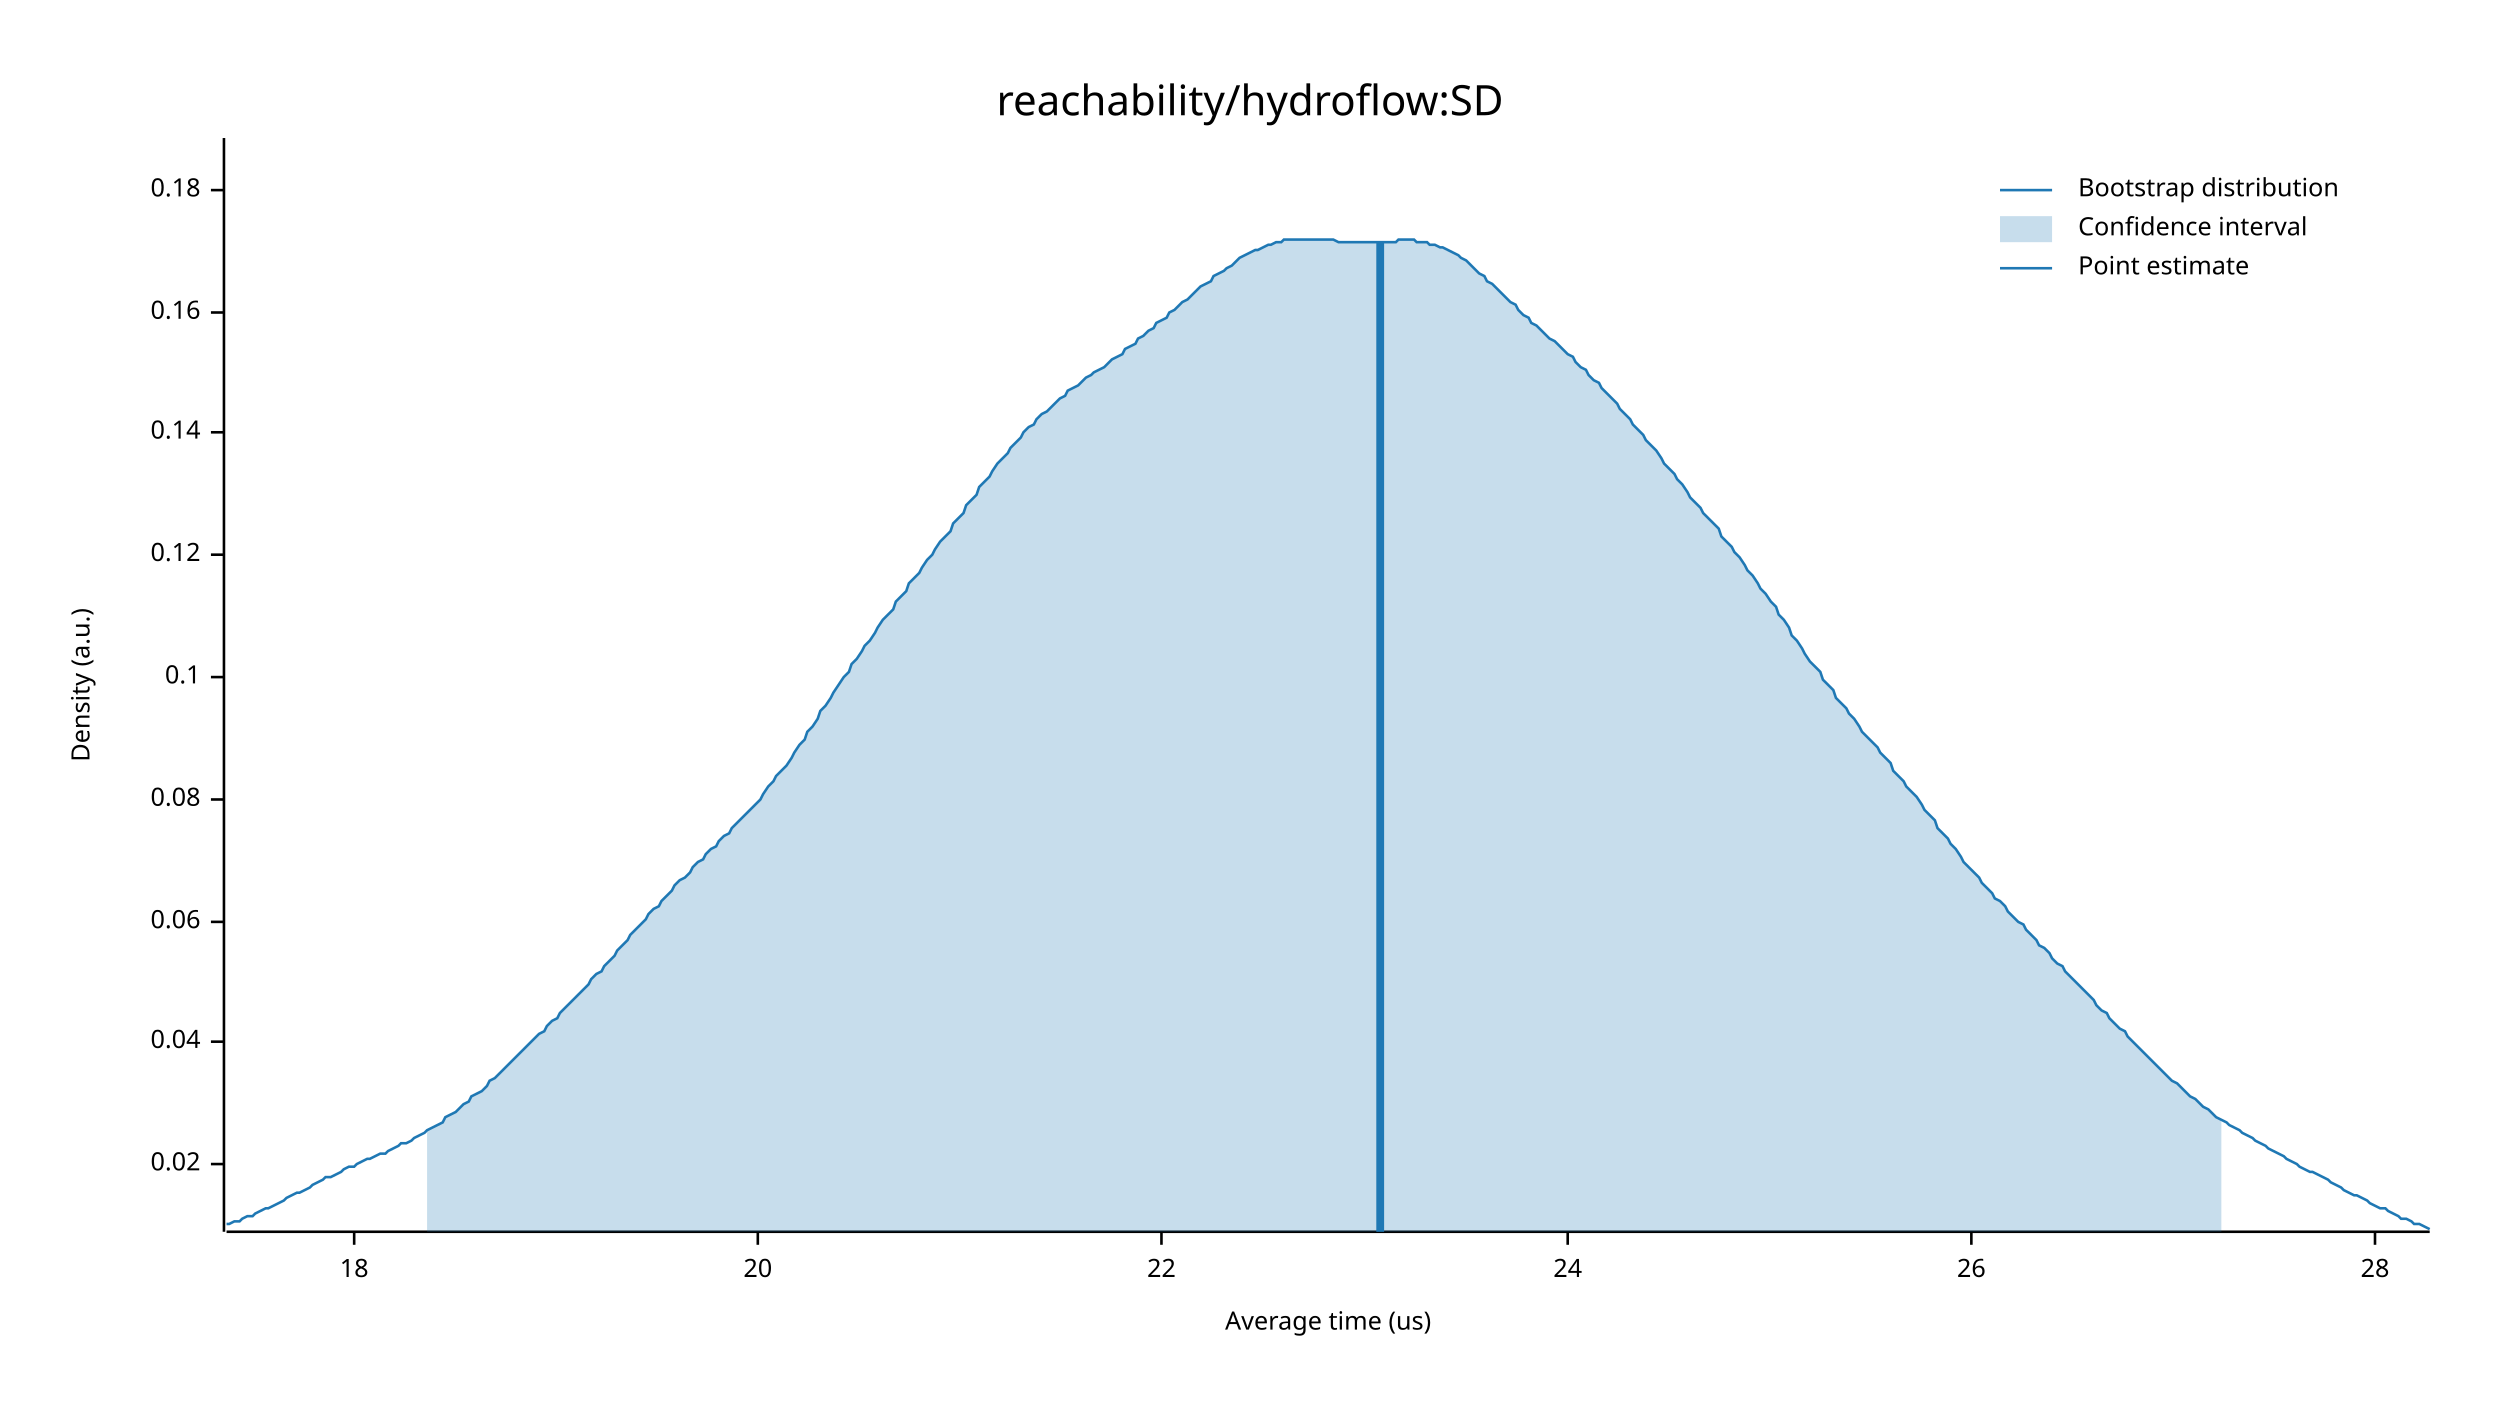
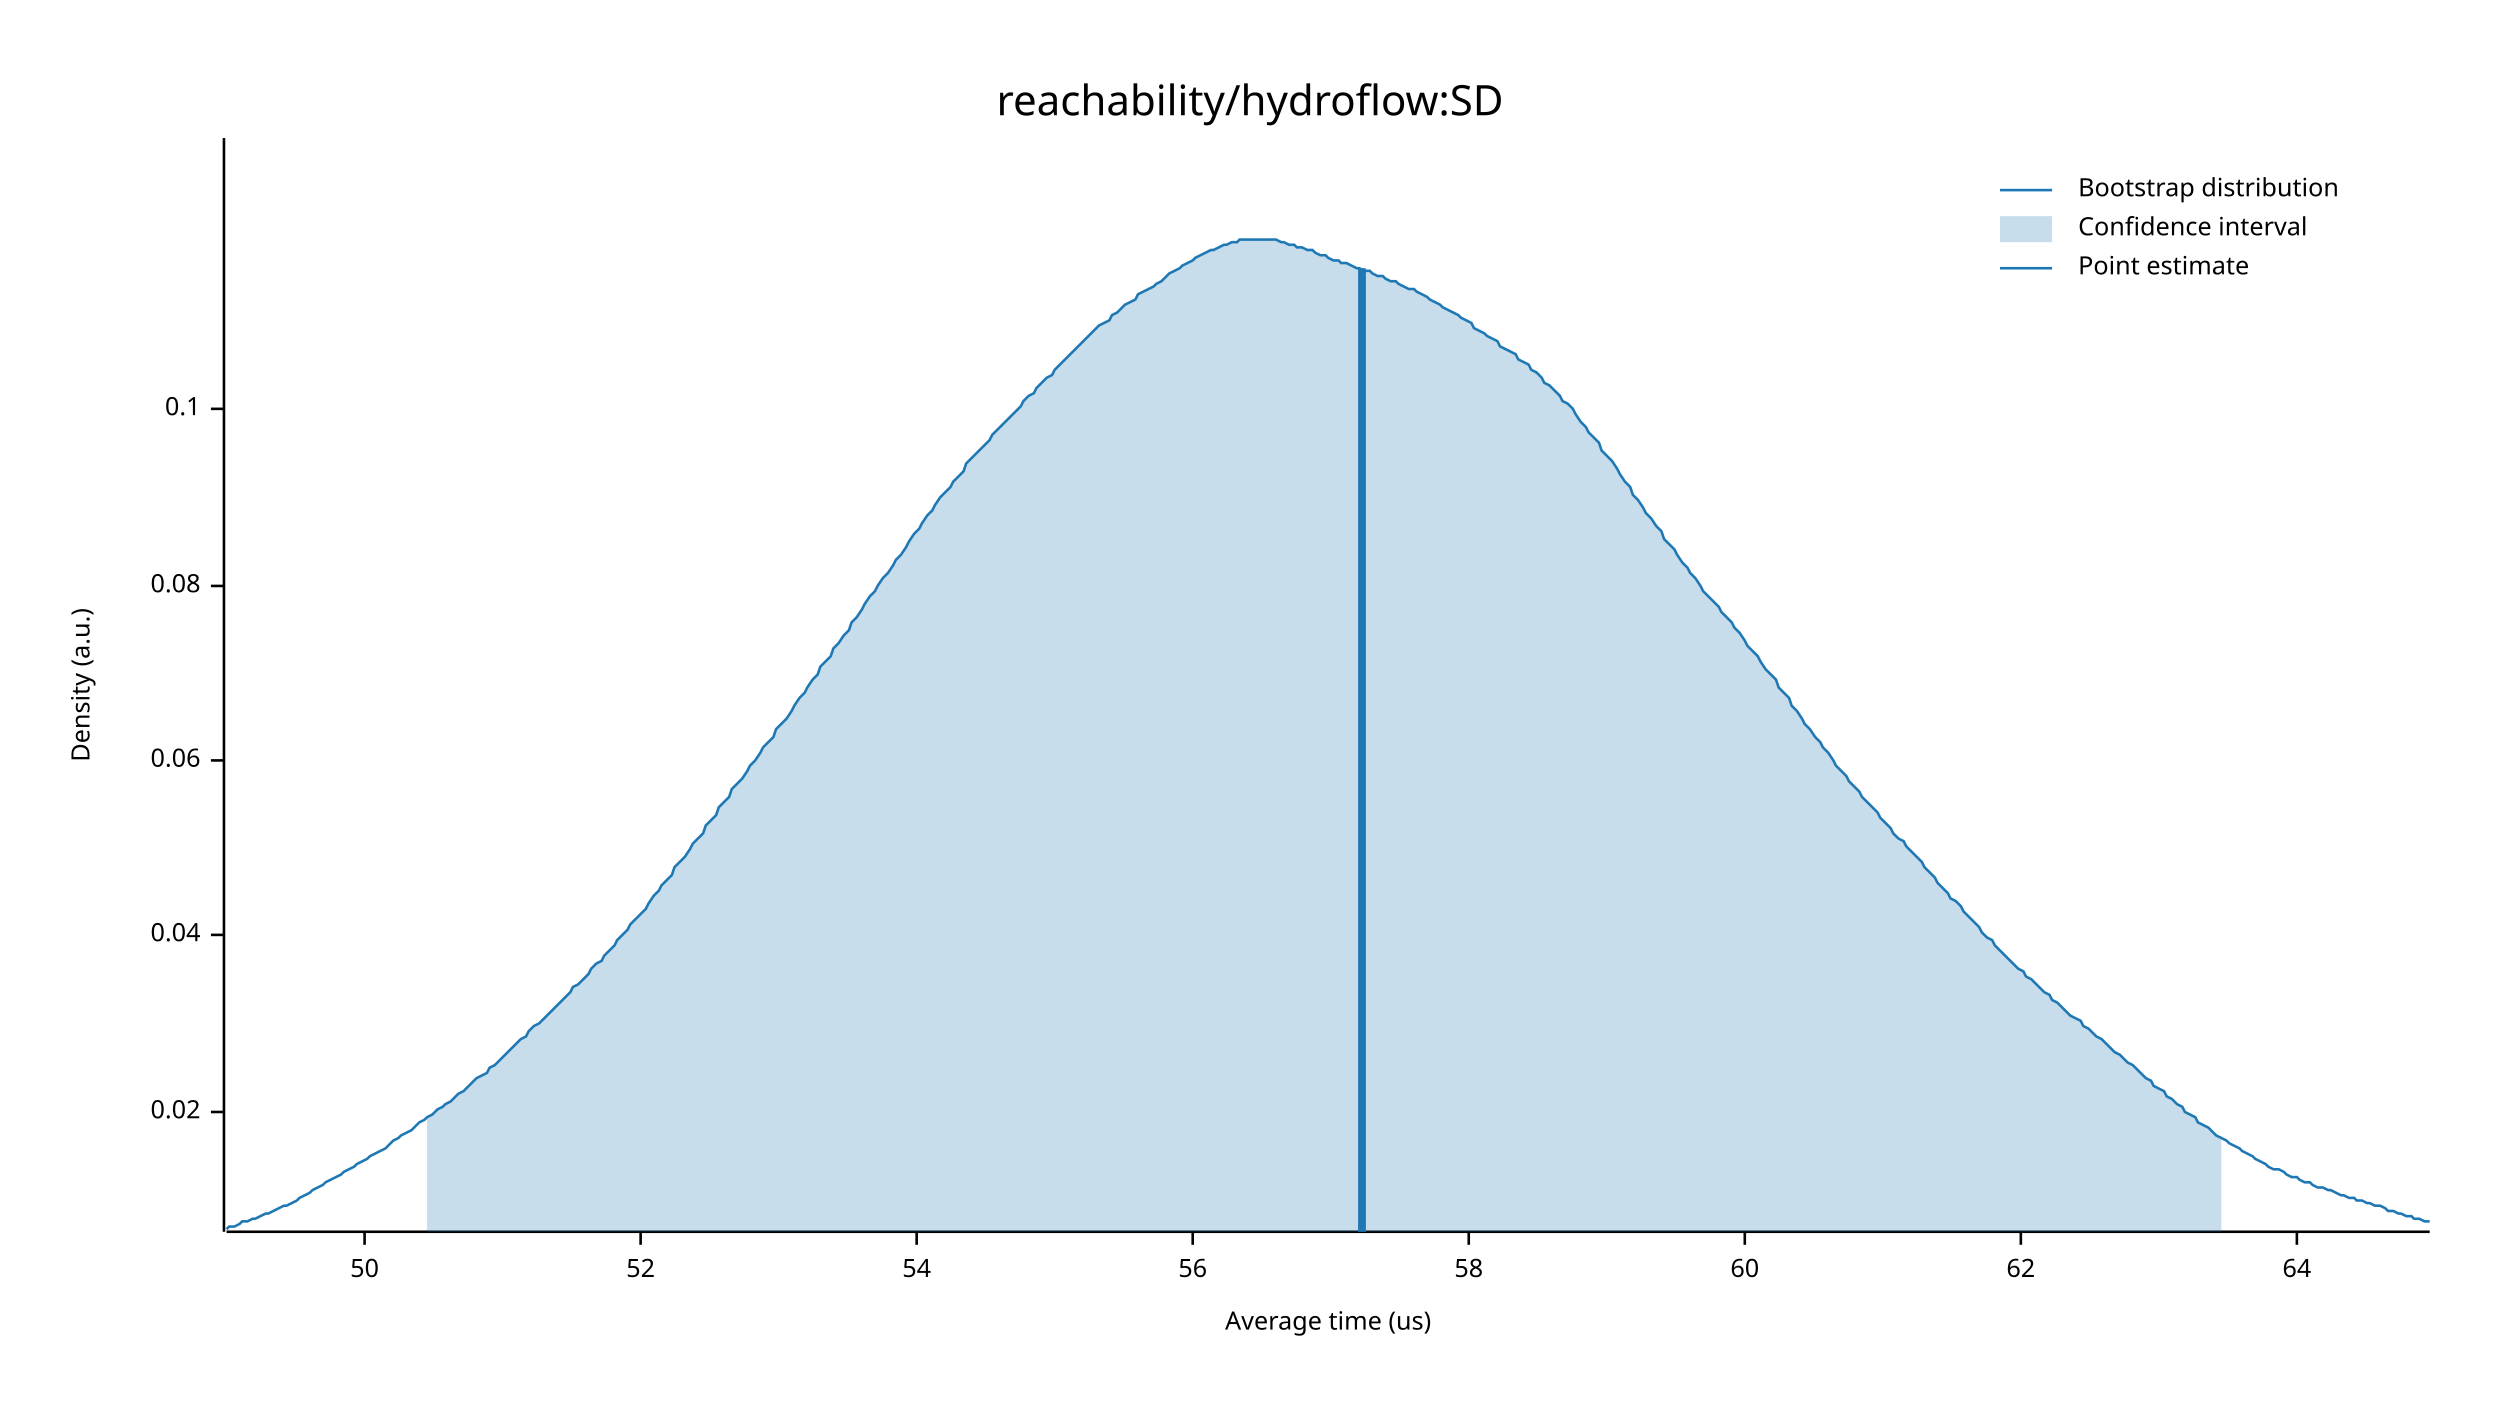
<svg xmlns="http://www.w3.org/2000/svg" width="960" height="540" viewBox="0 0 960 540">
  <text x="480" y="32" dy="0.76em" text-anchor="middle" font-family="sans-serif" font-size="16.129" opacity="1" fill="#000000">
reachability/hydroflow:SD
</text>
  <text x="27" y="263" dy="0.76em" text-anchor="middle" font-family="sans-serif" font-size="9.677" opacity="1" fill="#000000" transform="rotate(270, 27, 263)">
Density (a.u.)
</text>
  <text x="510" y="513" dy="-0.5ex" text-anchor="middle" font-family="sans-serif" font-size="9.677" opacity="1" fill="#000000">
Average time (us)
</text>
  <polyline fill="none" opacity="1" stroke="#000000" stroke-width="1" points="86,53 86,473 " />
-   <text x="77" y="447" dy="0.5ex" text-anchor="end" font-family="sans-serif" font-size="9.677" opacity="1" fill="#000000">
+   <text x="77" y="427" dy="0.5ex" text-anchor="end" font-family="sans-serif" font-size="9.677" opacity="1" fill="#000000">
0.02
</text>
-   <polyline fill="none" opacity="1" stroke="#000000" stroke-width="1" points="81,447 86,447 " />
-   <text x="77" y="400" dy="0.5ex" text-anchor="end" font-family="sans-serif" font-size="9.677" opacity="1" fill="#000000">
+   <polyline fill="none" opacity="1" stroke="#000000" stroke-width="1" points="81,427 86,427 " />
+   <text x="77" y="359" dy="0.5ex" text-anchor="end" font-family="sans-serif" font-size="9.677" opacity="1" fill="#000000">
0.04
</text>
-   <polyline fill="none" opacity="1" stroke="#000000" stroke-width="1" points="81,400 86,400 " />
-   <text x="77" y="354" dy="0.5ex" text-anchor="end" font-family="sans-serif" font-size="9.677" opacity="1" fill="#000000">
+   <polyline fill="none" opacity="1" stroke="#000000" stroke-width="1" points="81,359 86,359 " />
+   <text x="77" y="292" dy="0.5ex" text-anchor="end" font-family="sans-serif" font-size="9.677" opacity="1" fill="#000000">
0.06
</text>
-   <polyline fill="none" opacity="1" stroke="#000000" stroke-width="1" points="81,354 86,354 " />
-   <text x="77" y="307" dy="0.5ex" text-anchor="end" font-family="sans-serif" font-size="9.677" opacity="1" fill="#000000">
+   <polyline fill="none" opacity="1" stroke="#000000" stroke-width="1" points="81,292 86,292 " />
+   <text x="77" y="225" dy="0.5ex" text-anchor="end" font-family="sans-serif" font-size="9.677" opacity="1" fill="#000000">
0.08
</text>
-   <polyline fill="none" opacity="1" stroke="#000000" stroke-width="1" points="81,307 86,307 " />
-   <text x="77" y="260" dy="0.5ex" text-anchor="end" font-family="sans-serif" font-size="9.677" opacity="1" fill="#000000">
+   <polyline fill="none" opacity="1" stroke="#000000" stroke-width="1" points="81,225 86,225 " />
+   <text x="77" y="157" dy="0.5ex" text-anchor="end" font-family="sans-serif" font-size="9.677" opacity="1" fill="#000000">
0.1
</text>
-   <polyline fill="none" opacity="1" stroke="#000000" stroke-width="1" points="81,260 86,260 " />
-   <text x="77" y="213" dy="0.5ex" text-anchor="end" font-family="sans-serif" font-size="9.677" opacity="1" fill="#000000">
- 0.12
+   <polyline fill="none" opacity="1" stroke="#000000" stroke-width="1" points="81,157 86,157 " />
+   <polyline fill="none" opacity="1" stroke="#000000" stroke-width="1" points="87,473 933,473 " />
+   <text x="140" y="483" dy="0.76em" text-anchor="middle" font-family="sans-serif" font-size="9.677" opacity="1" fill="#000000">
+ 50
</text>
-   <polyline fill="none" opacity="1" stroke="#000000" stroke-width="1" points="81,213 86,213 " />
-   <text x="77" y="166" dy="0.5ex" text-anchor="end" font-family="sans-serif" font-size="9.677" opacity="1" fill="#000000">
- 0.14
+   <polyline fill="none" opacity="1" stroke="#000000" stroke-width="1" points="140,473 140,478 " />
+   <text x="246" y="483" dy="0.76em" text-anchor="middle" font-family="sans-serif" font-size="9.677" opacity="1" fill="#000000">
+ 52
</text>
-   <polyline fill="none" opacity="1" stroke="#000000" stroke-width="1" points="81,166 86,166 " />
-   <text x="77" y="120" dy="0.5ex" text-anchor="end" font-family="sans-serif" font-size="9.677" opacity="1" fill="#000000">
- 0.16
+   <polyline fill="none" opacity="1" stroke="#000000" stroke-width="1" points="246,473 246,478 " />
+   <text x="352" y="483" dy="0.76em" text-anchor="middle" font-family="sans-serif" font-size="9.677" opacity="1" fill="#000000">
+ 54
</text>
-   <polyline fill="none" opacity="1" stroke="#000000" stroke-width="1" points="81,120 86,120 " />
-   <text x="77" y="73" dy="0.5ex" text-anchor="end" font-family="sans-serif" font-size="9.677" opacity="1" fill="#000000">
- 0.18
+   <polyline fill="none" opacity="1" stroke="#000000" stroke-width="1" points="352,473 352,478 " />
+   <text x="458" y="483" dy="0.76em" text-anchor="middle" font-family="sans-serif" font-size="9.677" opacity="1" fill="#000000">
+ 56
</text>
-   <polyline fill="none" opacity="1" stroke="#000000" stroke-width="1" points="81,73 86,73 " />
-   <polyline fill="none" opacity="1" stroke="#000000" stroke-width="1" points="87,473 933,473 " />
-   <text x="136" y="483" dy="0.76em" text-anchor="middle" font-family="sans-serif" font-size="9.677" opacity="1" fill="#000000">
- 18
+   <polyline fill="none" opacity="1" stroke="#000000" stroke-width="1" points="458,473 458,478 " />
+   <text x="564" y="483" dy="0.76em" text-anchor="middle" font-family="sans-serif" font-size="9.677" opacity="1" fill="#000000">
+ 58
</text>
-   <polyline fill="none" opacity="1" stroke="#000000" stroke-width="1" points="136,473 136,478 " />
-   <text x="291" y="483" dy="0.76em" text-anchor="middle" font-family="sans-serif" font-size="9.677" opacity="1" fill="#000000">
- 20
+   <polyline fill="none" opacity="1" stroke="#000000" stroke-width="1" points="564,473 564,478 " />
+   <text x="670" y="483" dy="0.76em" text-anchor="middle" font-family="sans-serif" font-size="9.677" opacity="1" fill="#000000">
+ 60
</text>
-   <polyline fill="none" opacity="1" stroke="#000000" stroke-width="1" points="291,473 291,478 " />
-   <text x="446" y="483" dy="0.76em" text-anchor="middle" font-family="sans-serif" font-size="9.677" opacity="1" fill="#000000">
- 22
+   <polyline fill="none" opacity="1" stroke="#000000" stroke-width="1" points="670,473 670,478 " />
+   <text x="776" y="483" dy="0.76em" text-anchor="middle" font-family="sans-serif" font-size="9.677" opacity="1" fill="#000000">
+ 62
</text>
-   <polyline fill="none" opacity="1" stroke="#000000" stroke-width="1" points="446,473 446,478 " />
-   <text x="602" y="483" dy="0.76em" text-anchor="middle" font-family="sans-serif" font-size="9.677" opacity="1" fill="#000000">
- 24
+   <polyline fill="none" opacity="1" stroke="#000000" stroke-width="1" points="776,473 776,478 " />
+   <text x="882" y="483" dy="0.76em" text-anchor="middle" font-family="sans-serif" font-size="9.677" opacity="1" fill="#000000">
+ 64
</text>
-   <polyline fill="none" opacity="1" stroke="#000000" stroke-width="1" points="602,473 602,478 " />
-   <text x="757" y="483" dy="0.76em" text-anchor="middle" font-family="sans-serif" font-size="9.677" opacity="1" fill="#000000">
- 26
- </text>
-   <polyline fill="none" opacity="1" stroke="#000000" stroke-width="1" points="757,473 757,478 " />
-   <text x="912" y="483" dy="0.76em" text-anchor="middle" font-family="sans-serif" font-size="9.677" opacity="1" fill="#000000">
- 28
- </text>
-   <polyline fill="none" opacity="1" stroke="#000000" stroke-width="1" points="912,473 912,478 " />
-   <polyline fill="none" opacity="1" stroke="#1F78B4" stroke-width="1" points="87,470 88,470 90,469 92,469 93,468 95,467 97,467 98,466 100,465 102,464 103,464 105,463 107,462 109,461 110,460 112,459 114,458 115,458 117,457 119,456 120,455 122,454 124,453 125,452 127,452 129,451 131,450 132,449 134,448 136,448 137,447 139,446 141,445 142,445 144,444 146,443 148,443 149,442 151,441 153,440 154,439 156,439 158,438 159,437 161,436 163,435 164,434 166,433 168,432 170,431 171,429 173,428 175,427 176,426 178,424 180,423 181,421 183,420 185,419 187,417 188,415 190,414 192,412 193,411 195,409 197,407 198,406 200,404 202,402 203,401 205,399 207,397 209,396 210,394 212,392 214,391 215,389 217,387 219,385 220,384 222,382 224,380 226,378 227,376 229,374 231,373 232,371 234,369 236,367 237,365 239,363 241,361 242,359 244,357 246,355 248,353 249,351 251,349 253,348 254,346 256,344 258,342 259,340 261,338 263,337 265,335 266,333 268,331 270,330 271,328 273,326 275,325 276,323 278,321 280,320 281,318 283,316 285,314 287,312 288,311 290,309 292,307 293,305 295,302 297,300 298,298 300,296 302,294 304,291 305,289 307,286 309,284 310,281 312,279 314,276 315,273 317,271 319,268 320,266 322,263 324,260 326,258 327,255 329,253 331,250 332,248 334,246 336,243 337,241 339,238 341,236 343,234 344,231 346,229 348,227 349,224 351,222 353,220 354,218 356,215 358,213 359,211 361,208 363,206 365,204 366,201 368,199 370,197 371,194 373,192 375,190 376,187 378,185 380,183 381,181 383,178 385,176 387,174 388,172 390,170 392,168 393,166 395,164 397,163 398,161 400,159 402,158 404,156 405,155 407,153 409,152 410,150 412,149 414,148 415,147 417,145 419,144 420,143 422,142 424,141 426,139 427,138 429,137 431,136 432,134 434,133 436,132 437,130 439,129 441,127 443,126 444,124 446,123 448,122 449,120 451,119 453,117 454,116 456,115 458,113 459,112 461,110 463,109 465,108 466,106 468,105 470,104 471,103 473,102 475,100 476,99 478,98 480,97 482,96 483,96 485,95 487,94 488,94 490,93 492,93 493,92 495,92 497,92 498,92 500,92 502,92 504,92 505,92 507,92 509,92 510,92 512,92 514,93 515,93 517,93 519,93 521,93 522,93 524,93 526,93 527,93 529,93 531,93 532,93 534,93 536,93 537,92 539,92 541,92 543,92 544,93 546,93 548,93 549,94 551,94 553,95 554,95 556,96 558,97 560,98 561,99 563,100 565,102 566,103 568,105 570,106 571,108 573,109 575,111 576,112 578,114 580,116 582,117 583,119 585,121 587,122 588,124 590,125 592,127 593,128 595,130 597,131 599,133 600,134 602,136 604,137 605,139 607,141 609,142 610,144 612,146 614,147 615,149 617,151 619,153 621,155 622,157 624,159 626,161 627,163 629,165 631,167 632,169 634,171 636,173 638,176 639,178 641,180 643,182 644,184 646,186 648,189 649,191 651,193 653,195 654,197 656,199 658,201 660,203 661,206 663,208 665,210 666,212 668,214 670,217 671,219 673,221 675,224 676,226 678,228 680,231 682,233 683,236 685,238 687,241 688,244 690,246 692,249 693,251 695,254 697,256 699,258 700,261 702,263 704,265 705,268 707,270 709,272 710,274 712,276 714,279 715,281 717,283 719,285 721,287 722,289 724,291 726,293 727,296 729,298 731,300 732,302 734,304 736,306 738,309 739,311 741,313 743,315 744,318 746,320 748,322 749,324 751,326 753,329 754,331 756,333 758,335 760,337 761,339 763,341 765,343 766,345 768,346 770,348 771,350 773,352 775,354 777,355 778,357 780,359 782,361 783,363 785,364 787,366 788,368 790,370 792,371 793,373 795,375 797,377 799,379 800,380 802,382 804,384 805,386 807,388 809,389 810,391 812,393 814,395 816,396 817,398 819,400 821,402 822,403 824,405 826,407 827,408 829,410 831,412 832,413 834,415 836,416 838,418 839,419 841,421 843,422 844,423 846,425 848,426 849,427 851,429 853,430 855,431 856,432 858,433 860,434 861,435 863,436 865,437 866,438 868,439 870,440 871,441 873,442 875,443 877,444 878,445 880,446 882,447 883,448 885,449 887,450 888,450 890,451 892,452 894,453 895,454 897,455 899,456 900,457 902,458 904,459 905,459 907,460 909,461 910,462 912,463 914,464 916,464 917,465 919,466 921,467 922,468 924,468 926,469 927,470 929,470 931,471 933,472 " />
-   <polygon opacity="0.25" fill="#1F78B4" points="164,434 166,433 168,432 170,431 171,429 173,428 175,427 176,426 178,424 180,423 181,421 183,420 185,419 187,417 188,415 190,414 192,412 193,411 195,409 197,407 198,406 200,404 202,402 203,401 205,399 207,397 209,396 210,394 212,392 214,391 215,389 217,387 219,385 220,384 222,382 224,380 226,378 227,376 229,374 231,373 232,371 234,369 236,367 237,365 239,363 241,361 242,359 244,357 246,355 248,353 249,351 251,349 253,348 254,346 256,344 258,342 259,340 261,338 263,337 265,335 266,333 268,331 270,330 271,328 273,326 275,325 276,323 278,321 280,320 281,318 283,316 285,314 287,312 288,311 290,309 292,307 293,305 295,302 297,300 298,298 300,296 302,294 304,291 305,289 307,286 309,284 310,281 312,279 314,276 315,273 317,271 319,268 320,266 322,263 324,260 326,258 327,255 329,253 331,250 332,248 334,246 336,243 337,241 339,238 341,236 343,234 344,231 346,229 348,227 349,224 351,222 353,220 354,218 356,215 358,213 359,211 361,208 363,206 365,204 366,201 368,199 370,197 371,194 373,192 375,190 376,187 378,185 380,183 381,181 383,178 385,176 387,174 388,172 390,170 392,168 393,166 395,164 397,163 398,161 400,159 402,158 404,156 405,155 407,153 409,152 410,150 412,149 414,148 415,147 417,145 419,144 420,143 422,142 424,141 426,139 427,138 429,137 431,136 432,134 434,133 436,132 437,130 439,129 441,127 443,126 444,124 446,123 448,122 449,120 451,119 453,117 454,116 456,115 458,113 459,112 461,110 463,109 465,108 466,106 468,105 470,104 471,103 473,102 475,100 476,99 478,98 480,97 482,96 483,96 485,95 487,94 488,94 490,93 492,93 493,92 495,92 497,92 498,92 500,92 502,92 504,92 505,92 507,92 509,92 510,92 512,92 514,93 515,93 517,93 519,93 521,93 522,93 524,93 526,93 527,93 529,93 531,93 532,93 534,93 536,93 537,92 539,92 541,92 543,92 544,93 546,93 548,93 549,94 551,94 553,95 554,95 556,96 558,97 560,98 561,99 563,100 565,102 566,103 568,105 570,106 571,108 573,109 575,111 576,112 578,114 580,116 582,117 583,119 585,121 587,122 588,124 590,125 592,127 593,128 595,130 597,131 599,133 600,134 602,136 604,137 605,139 607,141 609,142 610,144 612,146 614,147 615,149 617,151 619,153 621,155 622,157 624,159 626,161 627,163 629,165 631,167 632,169 634,171 636,173 638,176 639,178 641,180 643,182 644,184 646,186 648,189 649,191 651,193 653,195 654,197 656,199 658,201 660,203 661,206 663,208 665,210 666,212 668,214 670,217 671,219 673,221 675,224 676,226 678,228 680,231 682,233 683,236 685,238 687,241 688,244 690,246 692,249 693,251 695,254 697,256 699,258 700,261 702,263 704,265 705,268 707,270 709,272 710,274 712,276 714,279 715,281 717,283 719,285 721,287 722,289 724,291 726,293 727,296 729,298 731,300 732,302 734,304 736,306 738,309 739,311 741,313 743,315 744,318 746,320 748,322 749,324 751,326 753,329 754,331 756,333 758,335 760,337 761,339 763,341 765,343 766,345 768,346 770,348 771,350 773,352 775,354 777,355 778,357 780,359 782,361 783,363 785,364 787,366 788,368 790,370 792,371 793,373 795,375 797,377 799,379 800,380 802,382 804,384 805,386 807,388 809,389 810,391 812,393 814,395 816,396 817,398 819,400 821,402 822,403 824,405 826,407 827,408 829,410 831,412 832,413 834,415 836,416 838,418 839,419 841,421 843,422 844,423 846,425 848,426 849,427 851,429 853,430 853,473 164,473 " />
-   <polyline fill="none" opacity="1" stroke="#1F78B4" stroke-width="3" points="530,473 530,93 " />
+   <polyline fill="none" opacity="1" stroke="#000000" stroke-width="1" points="882,473 882,478 " />
+   <polyline fill="none" opacity="1" stroke="#1F78B4" stroke-width="1" points="87,472 88,471 90,471 92,470 93,469 95,469 97,468 98,468 100,467 102,466 103,466 105,465 107,464 109,463 110,463 112,462 114,461 115,460 117,459 119,458 120,457 122,456 124,455 125,454 127,453 129,452 131,451 132,450 134,449 136,448 137,447 139,446 141,445 142,444 144,443 146,442 148,441 149,440 151,438 153,437 154,436 156,435 158,434 159,433 161,431 163,430 164,429 166,428 168,426 170,425 171,424 173,423 175,421 176,420 178,419 180,417 181,416 183,414 185,413 187,412 188,410 190,409 192,407 193,406 195,404 197,402 198,401 200,399 202,398 203,396 205,394 207,393 209,391 210,390 212,388 214,386 215,385 217,383 219,381 220,379 222,378 224,376 226,374 227,372 229,370 231,369 232,367 234,365 236,363 237,361 239,359 241,357 242,355 244,353 246,351 248,349 249,347 251,344 253,342 254,340 256,338 258,336 259,333 261,331 263,329 265,326 266,324 268,322 270,320 271,317 273,315 275,313 276,310 278,308 280,306 281,303 283,301 285,299 287,296 288,294 290,292 292,289 293,287 295,285 297,283 298,280 300,278 302,276 304,273 305,271 307,268 309,266 310,264 312,261 314,259 315,256 317,254 319,252 320,249 322,247 324,244 326,242 327,239 329,237 331,234 332,232 334,229 336,227 337,225 339,222 341,220 343,217 344,215 346,213 348,210 349,208 351,205 353,203 354,201 356,198 358,196 359,194 361,191 363,189 365,187 366,185 368,183 370,181 371,178 373,176 375,174 376,173 378,171 380,169 381,167 383,165 385,163 387,161 388,160 390,158 392,156 393,154 395,152 397,151 398,149 400,147 402,145 404,144 405,142 407,140 409,138 410,137 412,135 414,133 415,132 417,130 419,128 420,127 422,125 424,124 426,123 427,121 429,120 431,118 432,117 434,116 436,115 437,113 439,112 441,111 443,110 444,109 446,108 448,106 449,105 451,104 453,103 454,102 456,101 458,100 459,99 461,98 463,97 465,96 466,96 468,95 470,94 471,94 473,93 475,93 476,92 478,92 480,92 482,92 483,92 485,92 487,92 488,92 490,92 492,93 493,93 495,94 497,94 498,95 500,95 502,96 504,96 505,97 507,98 509,98 510,99 512,100 514,100 515,101 517,101 519,102 521,103 522,103 524,104 526,104 527,105 529,106 531,106 532,107 534,108 536,108 537,109 539,110 541,111 543,111 544,112 546,113 548,114 549,115 551,116 553,117 554,118 556,119 558,120 560,121 561,122 563,123 565,124 566,126 568,127 570,128 571,129 573,130 575,131 576,133 578,134 580,135 582,136 583,138 585,139 587,140 588,142 590,143 592,145 593,147 595,148 597,150 599,152 600,154 602,155 604,157 605,159 607,162 609,164 610,166 612,168 614,170 615,173 617,175 619,177 621,180 622,182 624,185 626,187 627,190 629,192 631,195 632,197 634,199 636,202 638,204 639,207 641,209 643,211 644,213 646,216 648,218 649,220 651,222 653,225 654,227 656,229 658,231 660,233 661,235 663,237 665,239 666,241 668,243 670,246 671,248 673,250 675,252 676,254 678,257 680,259 682,261 683,264 685,266 687,268 688,271 690,273 692,276 693,278 695,280 697,283 699,285 700,287 702,289 704,292 705,294 707,296 709,298 710,300 712,302 714,304 715,306 717,308 719,310 721,312 722,314 724,316 726,318 727,320 729,322 731,323 732,325 734,327 736,329 738,331 739,333 741,335 743,337 744,339 746,341 748,343 749,345 751,346 753,348 754,350 756,352 758,354 760,356 761,358 763,360 765,361 766,363 768,365 770,367 771,368 773,370 775,372 777,373 778,375 780,376 782,378 783,379 785,381 787,382 788,384 790,385 792,387 793,388 795,390 797,391 799,392 800,394 802,395 804,397 805,398 807,399 809,401 810,402 812,404 814,405 816,407 817,408 819,409 821,411 822,412 824,414 826,415 827,417 829,418 831,419 832,421 834,422 836,424 838,425 839,427 841,428 843,429 844,431 846,432 848,433 849,434 851,436 853,437 855,438 856,439 858,440 860,441 861,442 863,443 865,444 866,445 868,446 870,447 871,448 873,449 875,449 877,450 878,451 880,452 882,452 883,453 885,454 887,454 888,455 890,456 892,456 894,457 895,457 897,458 899,459 900,459 902,460 904,460 905,461 907,461 909,462 910,462 912,463 914,463 916,464 917,465 919,465 921,466 922,466 924,467 926,467 927,468 929,468 931,469 933,469 " />
+   <polygon opacity="0.25" fill="#1F78B4" points="164,429 166,428 168,426 170,425 171,424 173,423 175,421 176,420 178,419 180,417 181,416 183,414 185,413 187,412 188,410 190,409 192,407 193,406 195,404 197,402 198,401 200,399 202,398 203,396 205,394 207,393 209,391 210,390 212,388 214,386 215,385 217,383 219,381 220,379 222,378 224,376 226,374 227,372 229,370 231,369 232,367 234,365 236,363 237,361 239,359 241,357 242,355 244,353 246,351 248,349 249,347 251,344 253,342 254,340 256,338 258,336 259,333 261,331 263,329 265,326 266,324 268,322 270,320 271,317 273,315 275,313 276,310 278,308 280,306 281,303 283,301 285,299 287,296 288,294 290,292 292,289 293,287 295,285 297,283 298,280 300,278 302,276 304,273 305,271 307,268 309,266 310,264 312,261 314,259 315,256 317,254 319,252 320,249 322,247 324,244 326,242 327,239 329,237 331,234 332,232 334,229 336,227 337,225 339,222 341,220 343,217 344,215 346,213 348,210 349,208 351,205 353,203 354,201 356,198 358,196 359,194 361,191 363,189 365,187 366,185 368,183 370,181 371,178 373,176 375,174 376,173 378,171 380,169 381,167 383,165 385,163 387,161 388,160 390,158 392,156 393,154 395,152 397,151 398,149 400,147 402,145 404,144 405,142 407,140 409,138 410,137 412,135 414,133 415,132 417,130 419,128 420,127 422,125 424,124 426,123 427,121 429,120 431,118 432,117 434,116 436,115 437,113 439,112 441,111 443,110 444,109 446,108 448,106 449,105 451,104 453,103 454,102 456,101 458,100 459,99 461,98 463,97 465,96 466,96 468,95 470,94 471,94 473,93 475,93 476,92 478,92 480,92 482,92 483,92 485,92 487,92 488,92 490,92 492,93 493,93 495,94 497,94 498,95 500,95 502,96 504,96 505,97 507,98 509,98 510,99 512,100 514,100 515,101 517,101 519,102 521,103 522,103 524,104 526,104 527,105 529,106 531,106 532,107 534,108 536,108 537,109 539,110 541,111 543,111 544,112 546,113 548,114 549,115 551,116 553,117 554,118 556,119 558,120 560,121 561,122 563,123 565,124 566,126 568,127 570,128 571,129 573,130 575,131 576,133 578,134 580,135 582,136 583,138 585,139 587,140 588,142 590,143 592,145 593,147 595,148 597,150 599,152 600,154 602,155 604,157 605,159 607,162 609,164 610,166 612,168 614,170 615,173 617,175 619,177 621,180 622,182 624,185 626,187 627,190 629,192 631,195 632,197 634,199 636,202 638,204 639,207 641,209 643,211 644,213 646,216 648,218 649,220 651,222 653,225 654,227 656,229 658,231 660,233 661,235 663,237 665,239 666,241 668,243 670,246 671,248 673,250 675,252 676,254 678,257 680,259 682,261 683,264 685,266 687,268 688,271 690,273 692,276 693,278 695,280 697,283 699,285 700,287 702,289 704,292 705,294 707,296 709,298 710,300 712,302 714,304 715,306 717,308 719,310 721,312 722,314 724,316 726,318 727,320 729,322 731,323 732,325 734,327 736,329 738,331 739,333 741,335 743,337 744,339 746,341 748,343 749,345 751,346 753,348 754,350 756,352 758,354 760,356 761,358 763,360 765,361 766,363 768,365 770,367 771,368 773,370 775,372 777,373 778,375 780,376 782,378 783,379 785,381 787,382 788,384 790,385 792,387 793,388 795,390 797,391 799,392 800,394 802,395 804,397 805,398 807,399 809,401 810,402 812,404 814,405 816,407 817,408 819,409 821,411 822,412 824,414 826,415 827,417 829,418 831,419 832,421 834,422 836,424 838,425 839,427 841,428 843,429 844,431 846,432 848,433 849,434 851,436 853,437 853,473 164,473 " />
+   <polyline fill="none" opacity="1" stroke="#1F78B4" stroke-width="3" points="523,473 523,103 " />
  <text x="798" y="68" dy="0.76em" text-anchor="start" font-family="sans-serif" font-size="9.677" opacity="1" fill="#000000">
Bootstrap distribution
</text>
  <text x="798" y="83" dy="0.76em" text-anchor="start" font-family="sans-serif" font-size="9.677" opacity="1" fill="#000000">
Confidence interval
</text>
  <text x="798" y="98" dy="0.76em" text-anchor="start" font-family="sans-serif" font-size="9.677" opacity="1" fill="#000000">
Point estimate
</text>
  <polyline fill="none" opacity="1" stroke="#1F78B4" stroke-width="1" points="768,73 788,73 " />
  <rect x="768" y="83" width="20" height="10" opacity="0.25" fill="#1F78B4" stroke="none" />
  <polyline fill="none" opacity="1" stroke="#1F78B4" stroke-width="1" points="768,103 788,103 " />
</svg>
